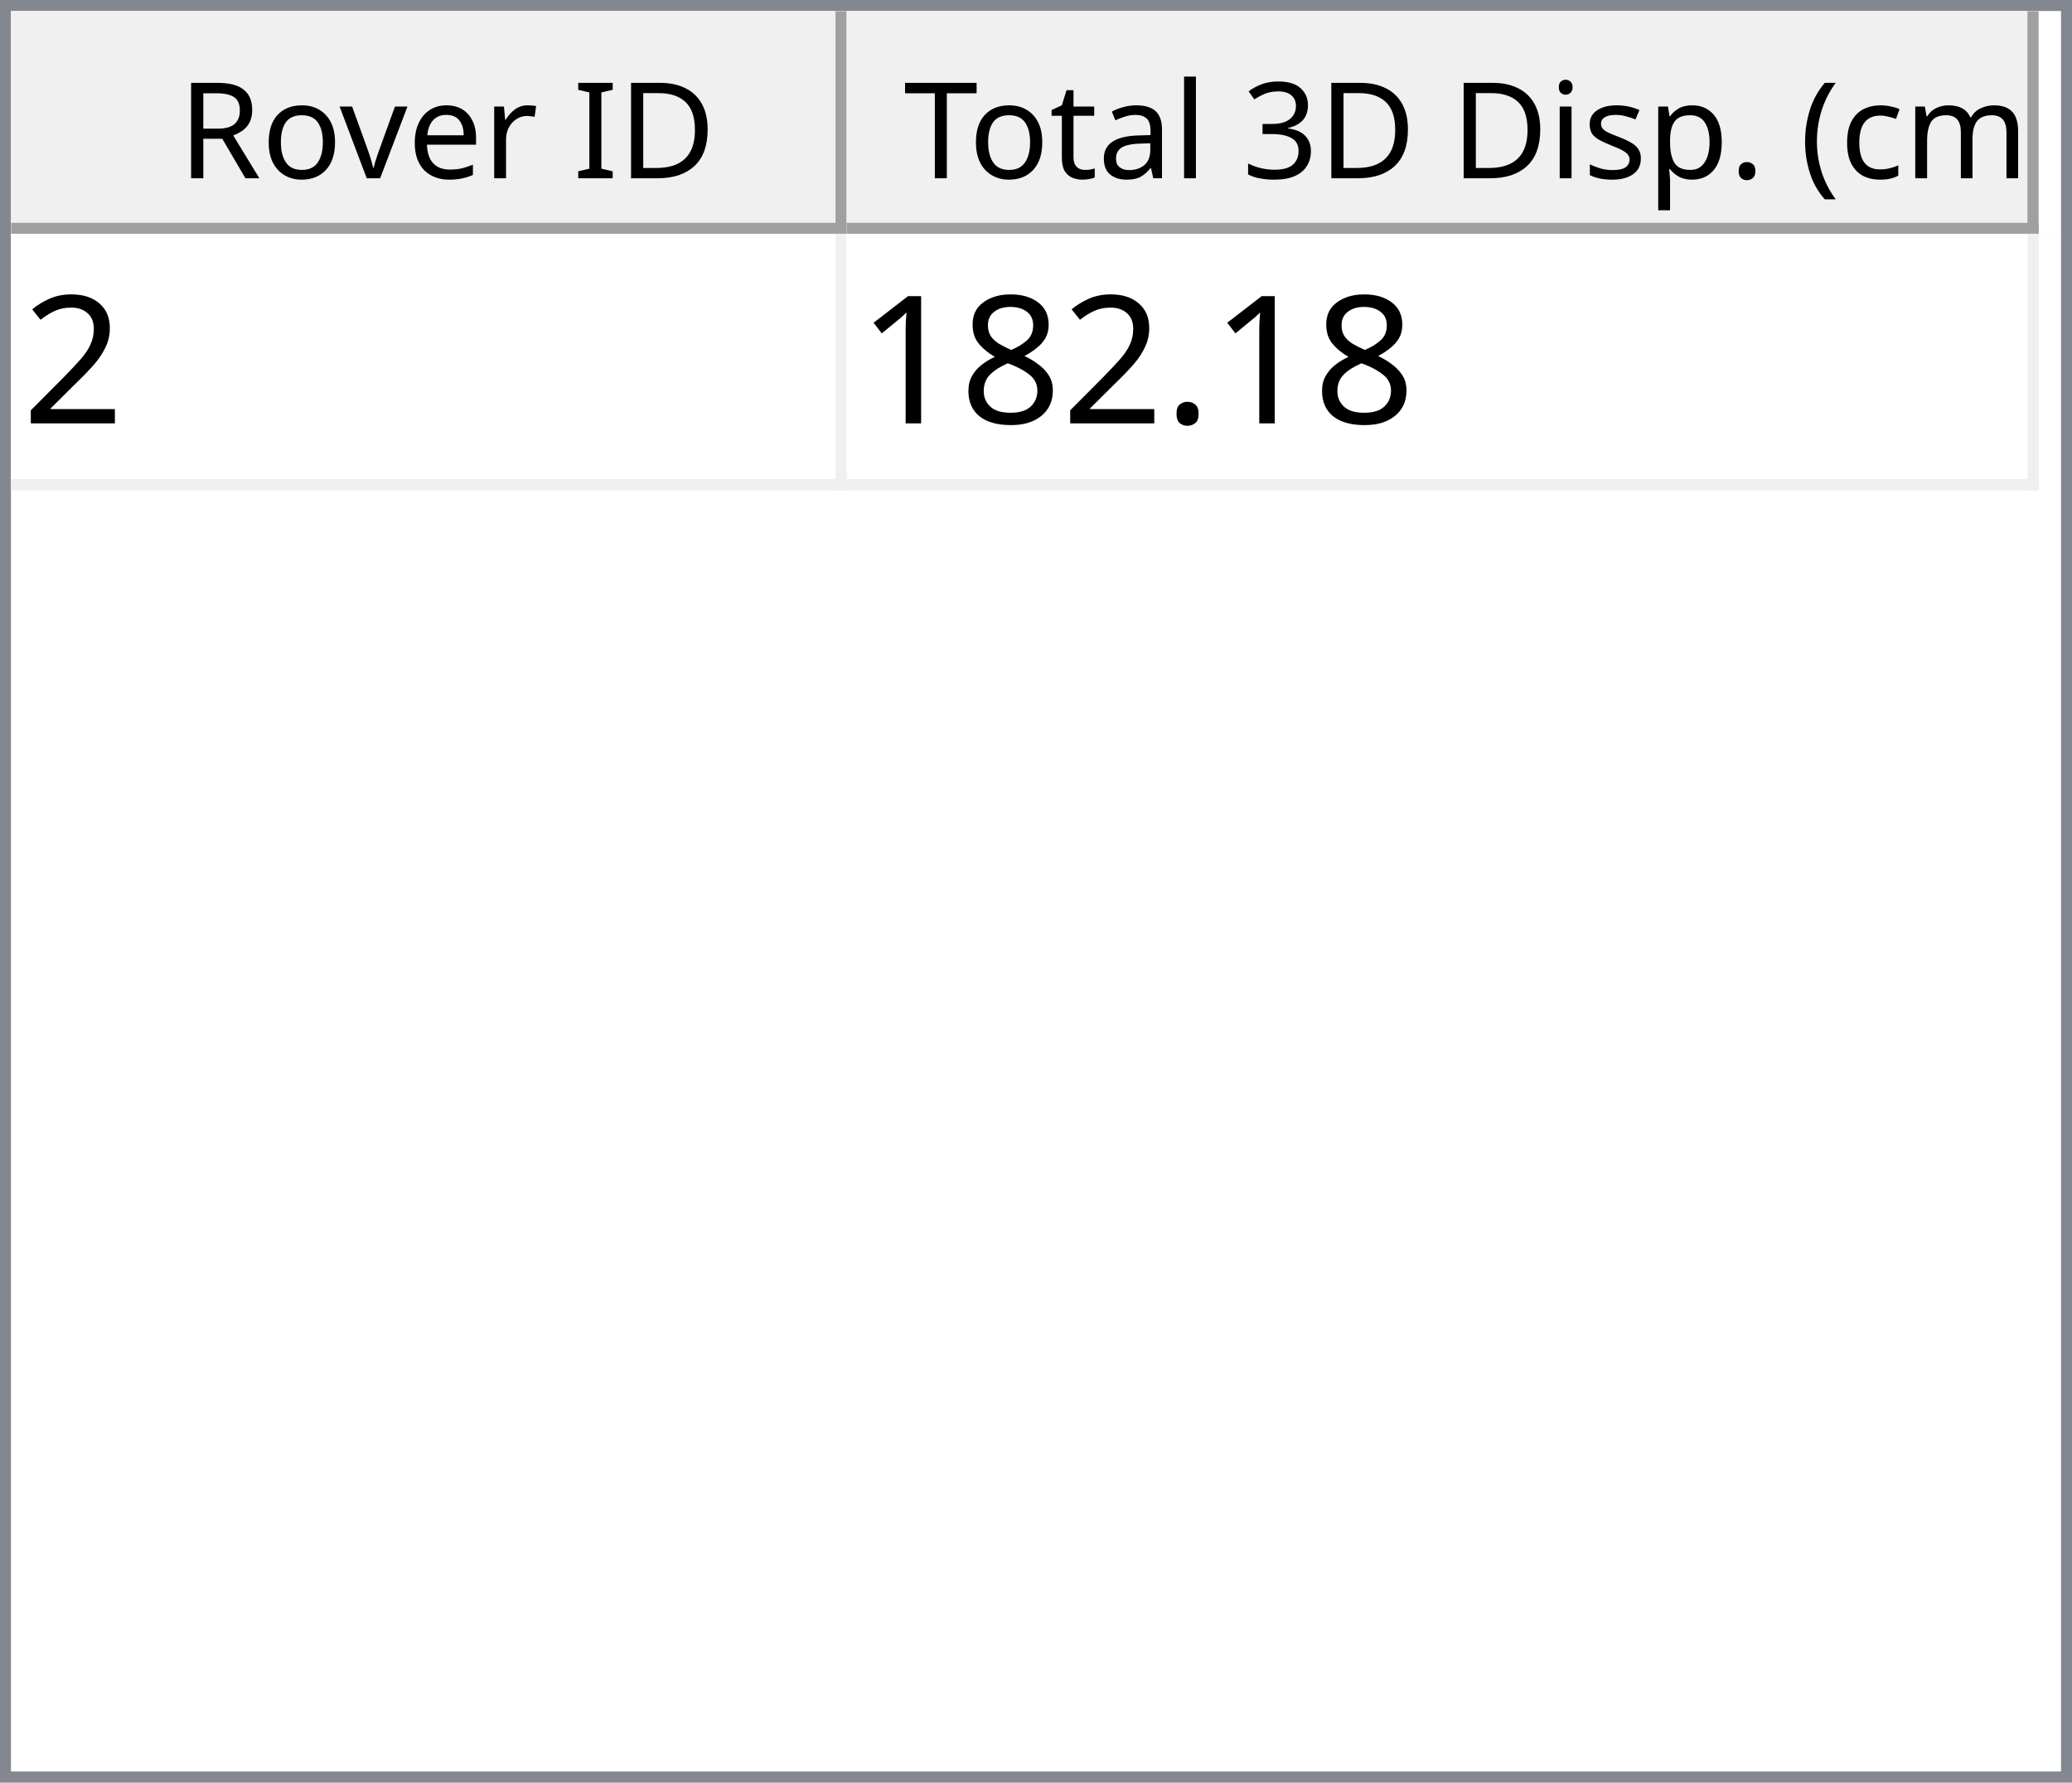
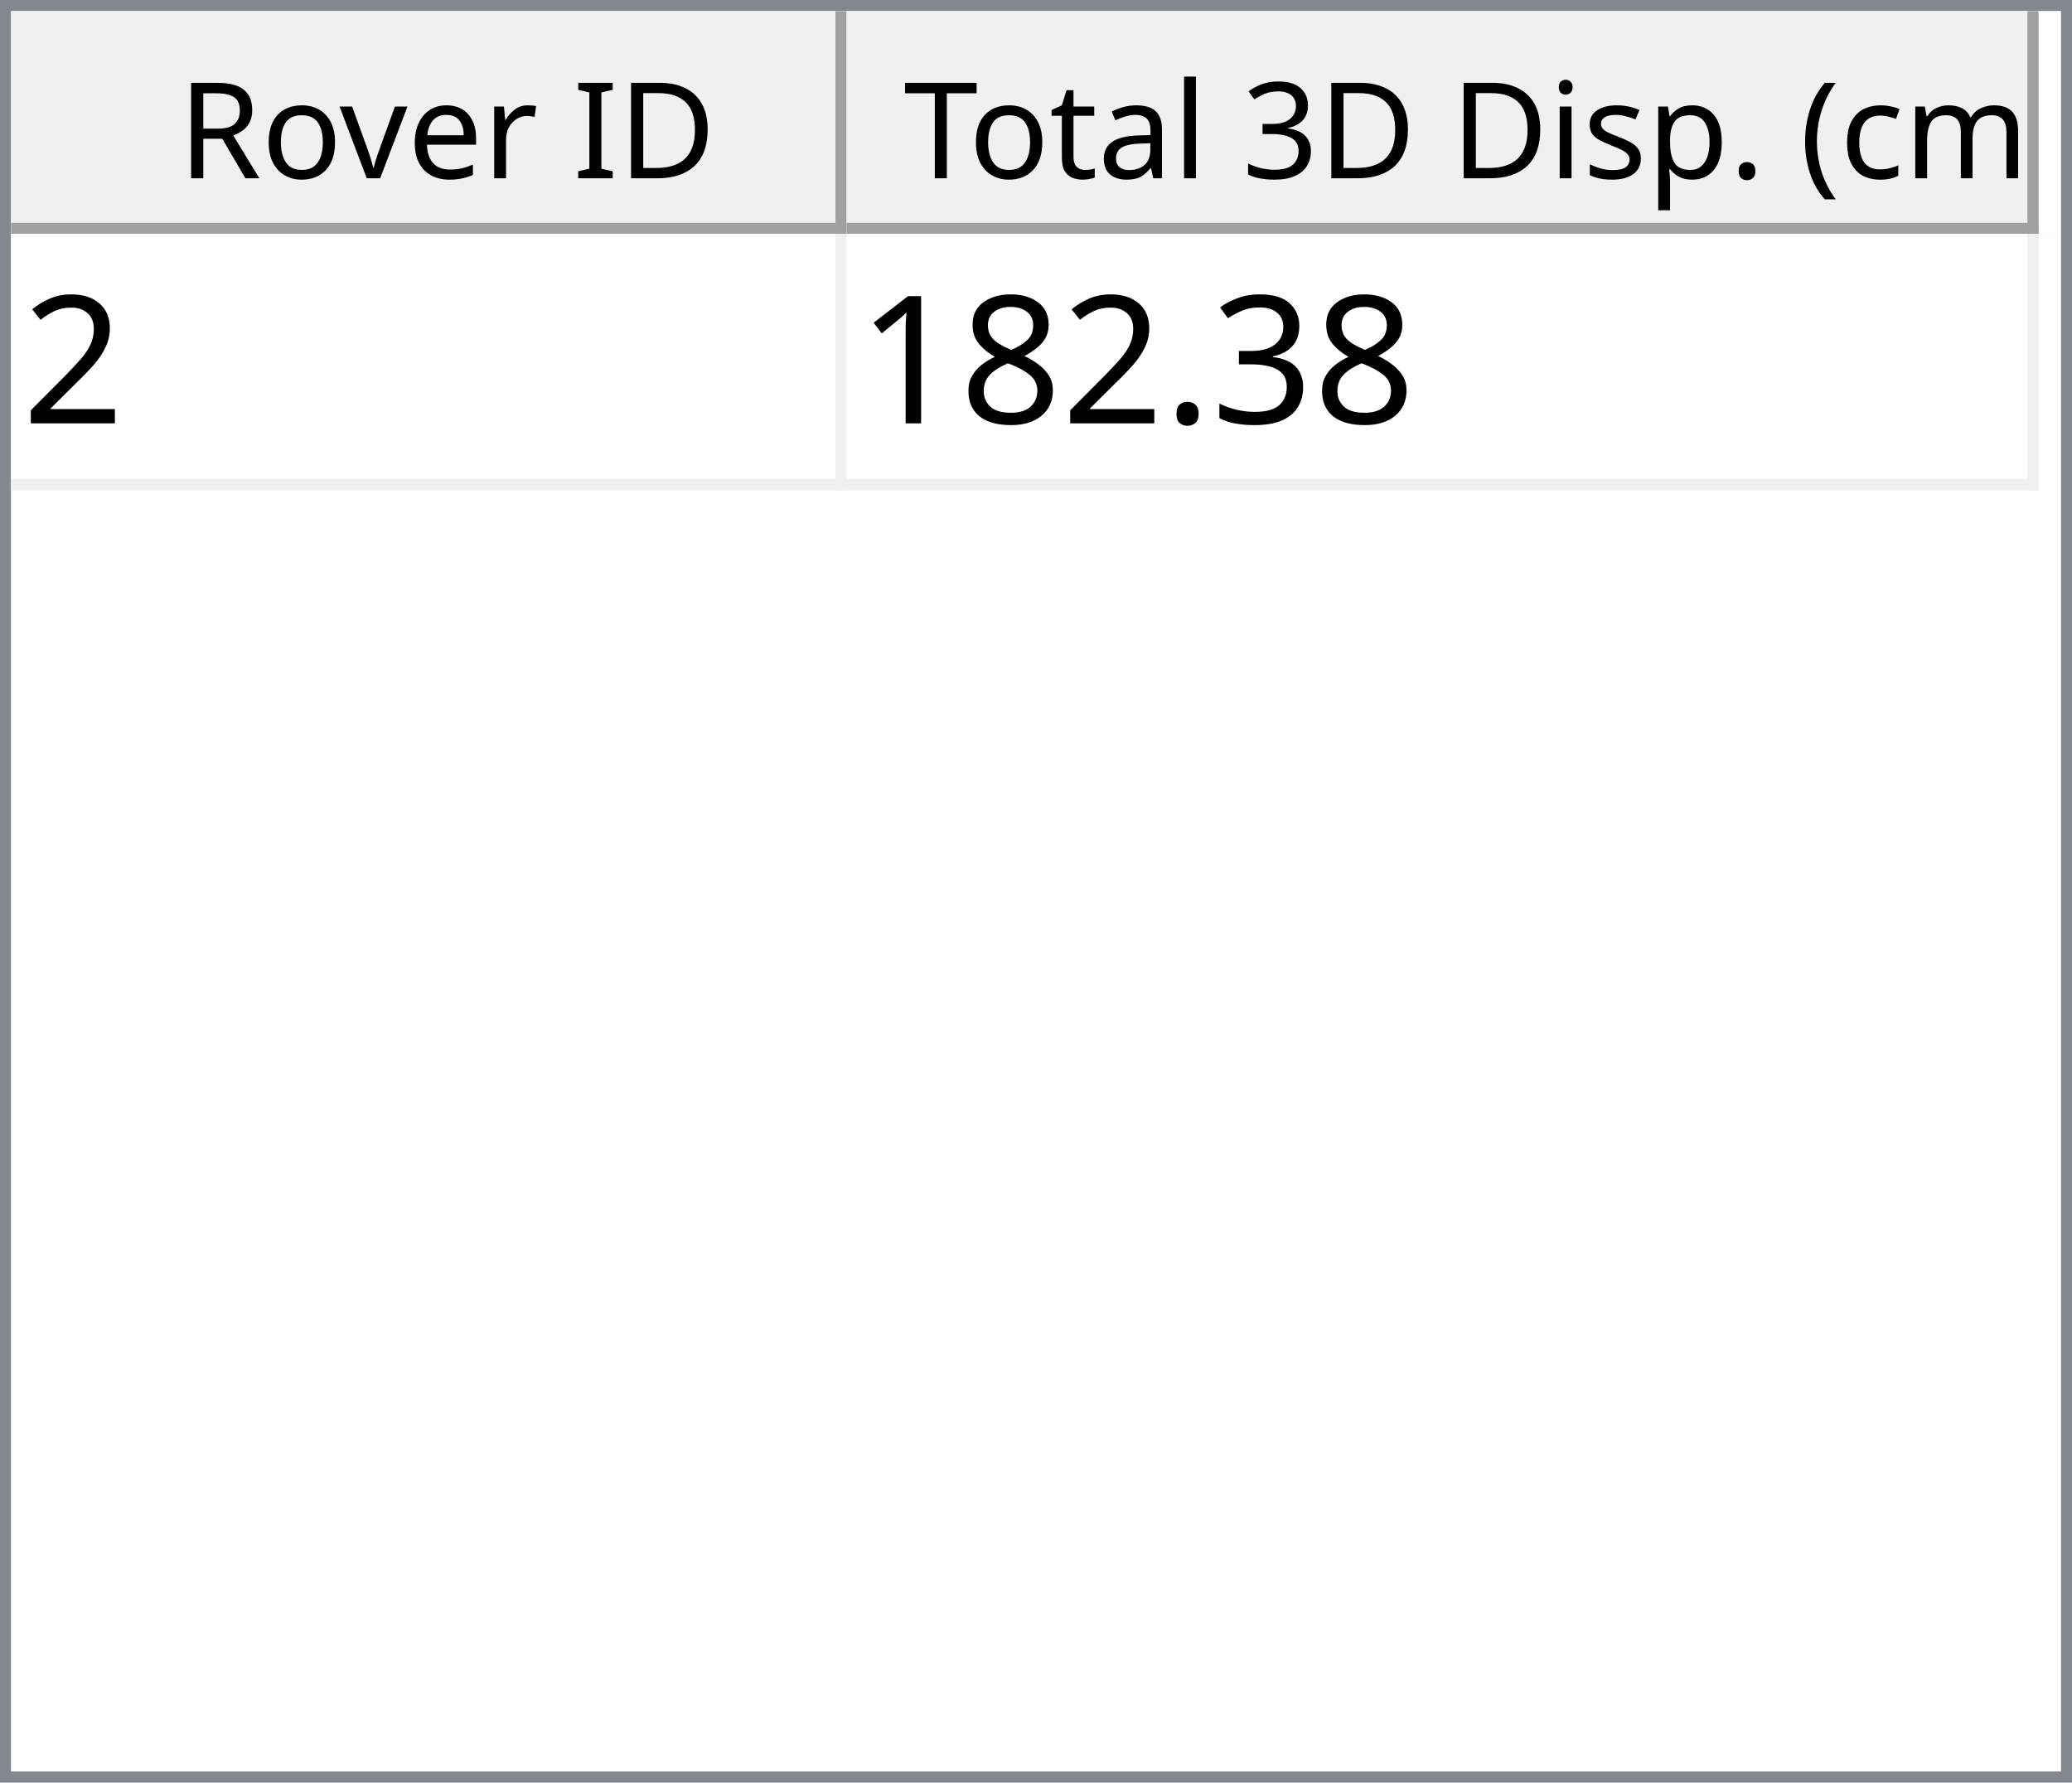
<svg xmlns="http://www.w3.org/2000/svg" style="fill-opacity:1; color-rendering:auto; color-interpolation:auto; text-rendering:auto; stroke:black; stroke-linecap:square; stroke-miterlimit:10; shape-rendering:auto; stroke-opacity:1; fill:black; stroke-dasharray:none; font-weight:normal; stroke-width:1; font-family:'Dialog'; font-style:normal; stroke-linejoin:miter; font-size:12px; stroke-dashoffset:0; image-rendering:auto;" width="186" height="160">
  <defs id="genericDefs" />
  <g>
    <defs id="defs1">
      <clipPath clipPathUnits="userSpaceOnUse" id="clipPath1">
        <path d="M0 0 L186 0 L186 160 L0 160 L0 0 Z" />
      </clipPath>
      <clipPath clipPathUnits="userSpaceOnUse" id="clipPath2">
        <path d="M0 0 L0 160 L186 160 L186 0 Z" />
      </clipPath>
      <clipPath clipPathUnits="userSpaceOnUse" id="clipPath3">
        <path d="M0 0 L0 20 L184 20 L184 0 Z" />
      </clipPath>
      <clipPath clipPathUnits="userSpaceOnUse" id="clipPath4">
        <path d="M0 0 L0 20 L75 20 L75 0 Z" />
      </clipPath>
      <clipPath clipPathUnits="userSpaceOnUse" id="clipPath5">
        <path d="M1 1 L1 19 L74 19 L74 1 Z" />
      </clipPath>
      <clipPath clipPathUnits="userSpaceOnUse" id="clipPath6">
        <path d="M0 0 L0 18 L73 18 L73 0 Z" />
      </clipPath>
      <clipPath clipPathUnits="userSpaceOnUse" id="clipPath7">
        <path d="M-0.5 -0.5 L-0.5 19.5 L74.5 19.5 L74.5 -0.5 Z" />
      </clipPath>
      <clipPath clipPathUnits="userSpaceOnUse" id="clipPath8">
        <path d="M0 0 L0 20 L107 20 L107 0 Z" />
      </clipPath>
      <clipPath clipPathUnits="userSpaceOnUse" id="clipPath9">
        <path d="M1 1 L1 19 L106 19 L106 1 Z" />
      </clipPath>
      <clipPath clipPathUnits="userSpaceOnUse" id="clipPath10">
        <path d="M0 0 L0 18 L105 18 L105 0 Z" />
      </clipPath>
      <clipPath clipPathUnits="userSpaceOnUse" id="clipPath11">
        <path d="M-0.5 -0.5 L-0.5 19.5 L106.5 19.5 L106.5 -0.5 Z" />
      </clipPath>
      <clipPath clipPathUnits="userSpaceOnUse" id="clipPath12">
        <path d="M0 0 L0 138 L184 138 L184 0 Z" />
      </clipPath>
      <clipPath clipPathUnits="userSpaceOnUse" id="clipPath13">
        <path d="M0 0 L0 23 L182 23 L182 0 Z" />
      </clipPath>
      <clipPath clipPathUnits="userSpaceOnUse" id="clipPath14">
        <path d="M-0.5 -0.5 L-0.5 22.5 L181.5 22.5 L181.5 -0.5 Z" />
      </clipPath>
      <clipPath clipPathUnits="userSpaceOnUse" id="clipPath15">
        <path d="M0 0 L0 22 L74 22 L74 0 Z" />
      </clipPath>
      <clipPath clipPathUnits="userSpaceOnUse" id="clipPath16">
        <path d="M0 0 L0 22 L106 22 L106 0 Z" />
      </clipPath>
      <font horiz-adv-x="64.551" id="font1">
        <font-face ascent="107.91" descent="25.098" units-per-em="100" style="font-style:normal; font-family:Segoe UI; font-weight:normal;" />
        <missing-glyph horiz-adv-x="64.551" d="M8.109 0 L8.109 68.266 L56.453 68.266 L56.453 0 L8.109 0 ZM15.328 7.234 L49.219 7.234 L49.219 61.031 L15.328 61.031 L15.328 7.234 Z" />
        <glyph unicode="D" horiz-adv-x="70.117" d="M9.188 0 L9.188 70.016 L28.516 70.016 Q65.531 70.016 65.531 35.891 Q65.531 19.672 55.25 9.836 Q44.969 0 27.734 0 L9.188 0 ZM17.391 62.594 L17.391 7.422 L27.828 7.422 Q41.609 7.422 49.273 14.797 Q56.938 22.172 56.938 35.688 Q56.938 62.594 28.328 62.594 L17.391 62.594 Z" />
        <glyph unicode="I" horiz-adv-x="26.611" d="M17.391 0 L9.188 0 L9.188 70.016 L17.391 70.016 L17.391 0 Z" />
        <glyph unicode=" " horiz-adv-x="27.393" d="" />
        <glyph unicode="r" horiz-adv-x="34.766" d="M34.188 41.891 Q32.078 43.5 28.125 43.5 Q23 43.5 19.555 38.672 Q16.109 33.844 16.109 25.484 L16.109 0 L8.109 0 L8.109 50 L16.109 50 L16.109 39.703 L16.312 39.703 Q18.016 44.969 21.531 47.922 Q25.047 50.875 29.391 50.875 Q32.516 50.875 34.188 50.203 L34.188 41.891 Z" />
        <glyph unicode="e" horiz-adv-x="52.295" d="M48.297 23 L12.984 23 Q13.188 14.656 17.484 10.109 Q21.781 5.562 29.297 5.562 Q37.75 5.562 44.828 11.141 L44.828 3.609 Q38.234 -1.172 27.391 -1.172 Q16.797 -1.172 10.742 5.641 Q4.688 12.453 4.688 24.812 Q4.688 36.469 11.305 43.82 Q17.922 51.172 27.734 51.172 Q37.547 51.172 42.922 44.828 Q48.297 38.484 48.297 27.203 L48.297 23 ZM40.094 29.781 Q40.047 36.719 36.75 40.578 Q33.453 44.438 27.594 44.438 Q21.922 44.438 17.969 40.383 Q14.016 36.328 13.094 29.781 L40.094 29.781 Z" />
        <glyph unicode="v" horiz-adv-x="47.9" d="M47.406 50 L27.484 0 L19.625 0 L0.688 50 L9.469 50 L22.172 13.672 Q23.578 9.672 23.922 6.688 L24.125 6.688 Q24.609 10.453 25.688 13.484 L38.969 50 L47.406 50 Z" />
        <glyph unicode="o" horiz-adv-x="58.594" d="M29 -1.172 Q17.922 -1.172 11.305 5.836 Q4.688 12.844 4.688 24.422 Q4.688 37.016 11.57 44.094 Q18.453 51.172 30.172 51.172 Q41.359 51.172 47.633 44.289 Q53.906 37.406 53.906 25.203 Q53.906 13.234 47.141 6.031 Q40.375 -1.172 29 -1.172 ZM29.594 44.438 Q21.875 44.438 17.383 39.188 Q12.891 33.938 12.891 24.703 Q12.891 15.828 17.43 10.695 Q21.969 5.562 29.594 5.562 Q37.359 5.562 41.531 10.594 Q45.703 15.625 45.703 24.906 Q45.703 34.281 41.531 39.359 Q37.359 44.438 29.594 44.438 Z" />
        <glyph unicode="R" horiz-adv-x="59.814" d="M59.375 0 L49.609 0 L37.891 19.625 Q36.281 22.359 34.766 24.289 Q33.25 26.219 31.664 27.438 Q30.078 28.656 28.25 29.219 Q26.422 29.781 24.125 29.781 L17.391 29.781 L17.391 0 L9.188 0 L9.188 70.016 L30.078 70.016 Q34.672 70.016 38.555 68.867 Q42.438 67.719 45.289 65.375 Q48.141 63.031 49.758 59.547 Q51.375 56.062 51.375 51.375 Q51.375 47.703 50.273 44.656 Q49.172 41.609 47.148 39.211 Q45.125 36.812 42.266 35.133 Q39.406 33.453 35.844 32.516 L35.844 32.328 Q37.594 31.547 38.891 30.547 Q40.188 29.547 41.359 28.18 Q42.531 26.812 43.68 25.078 Q44.828 23.344 46.234 21.047 L59.375 0 ZM17.391 62.594 L17.391 37.203 L28.516 37.203 Q31.594 37.203 34.203 38.133 Q36.812 39.062 38.719 40.797 Q40.625 42.531 41.703 45.047 Q42.781 47.562 42.781 50.688 Q42.781 56.297 39.141 59.445 Q35.5 62.594 28.609 62.594 L17.391 62.594 Z" />
        <glyph unicode=")" horiz-adv-x="30.176" d="M8.297 -15.922 L1.172 -15.922 Q16.406 2.344 16.406 26.812 Q16.406 51.469 1.078 70.016 L8.297 70.016 Q23.531 52.156 23.531 26.703 Q23.531 1.375 8.297 -15.922 Z" />
        <glyph unicode="m" horiz-adv-x="86.133" d="M79.109 0 L71.094 0 L71.094 28.719 Q71.094 37.016 68.531 40.727 Q65.969 44.438 59.906 44.438 Q54.781 44.438 51.195 39.75 Q47.609 35.062 47.609 28.516 L47.609 0 L39.594 0 L39.594 29.688 Q39.594 44.438 28.219 44.438 Q22.953 44.438 19.531 40.016 Q16.109 35.594 16.109 28.516 L16.109 0 L8.109 0 L8.109 50 L16.109 50 L16.109 42.094 L16.312 42.094 Q21.625 51.172 31.844 51.172 Q36.969 51.172 40.773 48.312 Q44.578 45.453 46 40.828 Q51.562 51.172 62.594 51.172 Q79.109 51.172 79.109 30.812 L79.109 0 Z" />
        <glyph unicode="c" horiz-adv-x="46.191" d="M42.188 2.297 Q36.422 -1.172 28.516 -1.172 Q17.828 -1.172 11.258 5.789 Q4.688 12.75 4.688 23.828 Q4.688 36.188 11.766 43.68 Q18.844 51.172 30.672 51.172 Q37.25 51.172 42.281 48.734 L42.281 40.531 Q36.719 44.438 30.375 44.438 Q22.703 44.438 17.797 38.945 Q12.891 33.453 12.891 24.516 Q12.891 15.719 17.508 10.641 Q22.125 5.562 29.891 5.562 Q36.422 5.562 42.188 9.906 L42.188 2.297 Z" />
        <glyph unicode="(" horiz-adv-x="30.176" d="M29.109 -15.922 L21.969 -15.922 Q6.844 1.375 6.844 26.703 Q6.844 52.156 21.969 70.016 L29.203 70.016 Q13.875 51.469 13.875 26.812 Q13.875 2.344 29.109 -15.922 Z" />
        <glyph unicode="." horiz-adv-x="21.68" d="M10.891 -1.078 Q8.641 -1.078 7.055 0.539 Q5.469 2.156 5.469 4.391 Q5.469 6.641 7.055 8.273 Q8.641 9.906 10.891 9.906 Q13.188 9.906 14.797 8.273 Q16.406 6.641 16.406 4.391 Q16.406 2.156 14.797 0.539 Q13.188 -1.078 10.891 -1.078 Z" />
        <glyph unicode="p" horiz-adv-x="58.789" d="M16.312 7.234 L16.109 7.234 L16.109 -23 L8.109 -23 L8.109 50 L16.109 50 L16.109 41.219 L16.312 41.219 Q22.219 51.172 33.594 51.172 Q43.266 51.172 48.688 44.461 Q54.109 37.75 54.109 26.469 Q54.109 13.922 48 6.375 Q41.891 -1.172 31.297 -1.172 Q21.578 -1.172 16.312 7.234 ZM16.109 27.391 L16.109 20.406 Q16.109 14.203 20.141 9.883 Q24.172 5.562 30.375 5.562 Q37.641 5.562 41.773 11.133 Q45.906 16.703 45.906 26.609 Q45.906 34.969 42.047 39.703 Q38.188 44.438 31.594 44.438 Q24.609 44.438 20.359 39.578 Q16.109 34.719 16.109 27.391 Z" />
        <glyph unicode="s" horiz-adv-x="42.432" d="M5.078 1.812 L5.078 10.406 Q11.625 5.562 19.484 5.562 Q30.031 5.562 30.031 12.594 Q30.031 14.594 29.125 15.992 Q28.219 17.391 26.68 18.461 Q25.141 19.531 23.07 20.383 Q21 21.234 18.609 22.172 Q15.281 23.484 12.766 24.828 Q10.25 26.172 8.57 27.859 Q6.891 29.547 6.031 31.695 Q5.172 33.844 5.172 36.719 Q5.172 40.234 6.789 42.945 Q8.406 45.656 11.086 47.484 Q13.766 49.312 17.211 50.242 Q20.656 51.172 24.312 51.172 Q30.812 51.172 35.938 48.922 L35.938 40.828 Q30.422 44.438 23.25 44.438 Q21 44.438 19.195 43.922 Q17.391 43.406 16.094 42.477 Q14.797 41.547 14.086 40.258 Q13.375 38.969 13.375 37.406 Q13.375 35.453 14.086 34.133 Q14.797 32.812 16.164 31.789 Q17.531 30.766 19.484 29.938 Q21.438 29.109 23.922 28.125 Q27.25 26.859 29.883 25.516 Q32.516 24.172 34.375 22.484 Q36.234 20.797 37.234 18.602 Q38.234 16.406 38.234 13.375 Q38.234 9.672 36.602 6.938 Q34.969 4.203 32.234 2.398 Q29.5 0.594 25.93 -0.289 Q22.359 -1.172 18.453 -1.172 Q10.75 -1.172 5.078 1.812 Z" />
        <glyph unicode="i" horiz-adv-x="24.219" d="M12.203 62.703 Q10.062 62.703 8.547 64.164 Q7.031 65.625 7.031 67.875 Q7.031 70.125 8.547 71.609 Q10.062 73.094 12.203 73.094 Q14.406 73.094 15.945 71.609 Q17.484 70.125 17.484 67.875 Q17.484 65.719 15.945 64.211 Q14.406 62.703 12.203 62.703 ZM16.109 0 L8.109 0 L8.109 50 L16.109 50 L16.109 0 Z" />
        <glyph unicode="3" horiz-adv-x="53.906" d="M46.531 19.828 Q46.531 15.094 44.75 11.211 Q42.969 7.328 39.719 4.57 Q36.469 1.812 31.93 0.297 Q27.391 -1.219 21.922 -1.219 Q11.922 -1.219 6 2.594 L6 11.188 Q13.094 5.609 22.219 5.609 Q25.875 5.609 28.828 6.539 Q31.781 7.469 33.906 9.227 Q36.031 10.984 37.18 13.477 Q38.328 15.969 38.328 19.094 Q38.328 32.812 18.797 32.812 L12.984 32.812 L12.984 39.594 L18.5 39.594 Q35.797 39.594 35.797 52.484 Q35.797 64.406 22.609 64.406 Q15.188 64.406 8.688 59.422 L8.688 67.188 Q15.375 71.188 24.609 71.188 Q29 71.188 32.57 69.969 Q36.141 68.75 38.68 66.555 Q41.219 64.359 42.609 61.281 Q44 58.203 44 54.5 Q44 40.672 30.031 36.719 L30.031 36.531 Q33.594 36.141 36.625 34.797 Q39.656 33.453 41.852 31.305 Q44.047 29.156 45.289 26.25 Q46.531 23.344 46.531 19.828 Z" />
        <glyph unicode="l" horiz-adv-x="24.219" d="M16.109 0 L8.109 0 L8.109 74.031 L16.109 74.031 L16.109 0 Z" />
        <glyph unicode="a" horiz-adv-x="50.879" d="M43.891 0 L35.891 0 L35.891 7.812 L35.688 7.812 Q30.469 -1.172 20.312 -1.172 Q12.844 -1.172 8.617 2.781 Q4.391 6.734 4.391 13.281 Q4.391 27.297 20.906 29.594 L35.891 31.688 Q35.891 44.438 25.594 44.438 Q16.547 44.438 9.281 38.281 L9.281 46.484 Q16.656 51.172 26.266 51.172 Q43.891 51.172 43.891 32.516 L43.891 0 ZM35.891 25.297 L23.828 23.641 Q18.266 22.859 15.43 20.875 Q12.594 18.891 12.594 13.875 Q12.594 10.203 15.211 7.883 Q17.828 5.562 22.172 5.562 Q28.125 5.562 32.008 9.742 Q35.891 13.922 35.891 20.312 L35.891 25.297 Z" />
        <glyph unicode="t" horiz-adv-x="33.887" d="M31.297 0.484 Q28.469 -1.078 23.828 -1.078 Q10.688 -1.078 10.688 13.578 L10.688 43.172 L2.094 43.172 L2.094 50 L10.688 50 L10.688 62.203 L18.703 64.797 L18.703 50 L31.297 50 L31.297 43.172 L18.703 43.172 L18.703 14.984 Q18.703 9.969 20.414 7.82 Q22.125 5.672 26.078 5.672 Q29.109 5.672 31.297 7.328 L31.297 0.484 Z" />
        <glyph unicode="T" horiz-adv-x="52.393" d="M50.594 62.594 L30.375 62.594 L30.375 0 L22.172 0 L22.172 62.594 L2 62.594 L2 70.016 L50.594 70.016 L50.594 62.594 Z" />
      </font>
      <font horiz-adv-x="75.0" id="font2">
        <font-face ascent="100.537" descent="21.973" units-per-em="100" style="font-style:normal; font-family:sans-serif; font-weight:normal;" />
        <missing-glyph horiz-adv-x="75.0" d="M12.5 0 L12.5 62.5 L62.5 62.5 L62.5 0 L12.5 0 ZM14.062 1.562 L60.938 1.562 L60.938 60.938 L14.062 60.938 L14.062 1.562 Z" />
        <glyph unicode="2" horiz-adv-x="55.615" d="M50.344 8.453 L50.344 0 L3.031 0 Q2.938 3.172 4.047 6.109 Q5.859 10.938 9.836 15.625 Q13.812 20.312 21.344 26.469 Q33.016 36.031 37.117 41.625 Q41.219 47.219 41.219 52.203 Q41.219 57.422 37.477 61.008 Q33.734 64.594 27.734 64.594 Q21.391 64.594 17.578 60.789 Q13.766 56.984 13.719 50.25 L4.688 51.172 Q5.609 61.281 11.664 66.578 Q17.719 71.875 27.938 71.875 Q38.234 71.875 44.242 66.164 Q50.25 60.453 50.25 52 Q50.25 47.703 48.492 43.555 Q46.734 39.406 42.656 34.812 Q38.578 30.219 29.109 22.219 Q21.188 15.578 18.945 13.211 Q16.703 10.844 15.234 8.453 L50.344 8.453 Z" />
+         <glyph unicode="3" horiz-adv-x="55.615" d="M4.203 18.891 L12.984 20.062 Q14.5 12.594 18.141 9.297 Q21.781 6 27 6 Q33.203 6 37.477 10.297 Q41.75 14.594 41.75 20.953 Q41.75 27 37.797 30.93 Q33.844 34.859 27.734 34.859 Q25.25 34.859 21.531 33.891 L22.516 41.609 Q23.391 41.5 23.922 41.5 Q29.547 41.5 34.039 44.43 Q38.531 47.359 38.531 53.469 Q38.531 58.297 35.258 61.477 Q31.984 64.656 26.812 64.656 Q21.688 64.656 18.266 61.43 Q14.844 58.203 13.875 51.766 L5.078 53.328 Q6.688 62.156 12.398 67.016 Q18.109 71.875 26.609 71.875 Q32.469 71.875 37.398 69.359 Q42.328 66.844 44.945 62.5 Q47.562 58.156 47.562 53.266 Q47.562 48.641 45.07 44.828 Q42.578 41.016 37.703 38.766 Q44.047 37.312 47.562 32.695 Q51.078 28.078 51.078 21.141 Q51.078 11.766 44.242 5.25 Q37.406 -1.266 26.953 -1.266 Q17.531 -1.266 11.305 4.352 Q5.078 9.969 4.203 18.891 Z" />
        <glyph unicode="." horiz-adv-x="27.783" d="M9.078 0 L9.078 10.016 L19.094 10.016 L19.094 0 L9.078 0 Z" />
        <glyph unicode="8" horiz-adv-x="55.615" d="M17.672 38.812 Q12.203 40.828 9.57 44.539 Q6.938 48.25 6.938 53.422 Q6.938 61.234 12.555 66.555 Q18.172 71.875 27.484 71.875 Q36.859 71.875 42.578 66.43 Q48.297 60.984 48.297 53.172 Q48.297 48.188 45.68 44.508 Q43.062 40.828 37.75 38.812 Q44.344 36.672 47.781 31.883 Q51.219 27.094 51.219 20.453 Q51.219 11.281 44.727 5.031 Q38.234 -1.219 27.641 -1.219 Q17.047 -1.219 10.547 5.055 Q4.047 11.328 4.047 20.703 Q4.047 27.688 7.594 32.398 Q11.141 37.109 17.672 38.812 ZM15.922 53.719 Q15.922 48.641 19.195 45.414 Q22.469 42.188 27.688 42.188 Q32.766 42.188 36.016 45.383 Q39.266 48.578 39.266 53.219 Q39.266 58.062 35.914 61.359 Q32.562 64.656 27.594 64.656 Q22.562 64.656 19.242 61.43 Q15.922 58.203 15.922 53.719 ZM13.094 20.656 Q13.094 16.891 14.875 13.375 Q16.656 9.859 20.172 7.93 Q23.688 6 27.734 6 Q34.031 6 38.133 10.055 Q42.234 14.109 42.234 20.359 Q42.234 26.703 38.016 30.859 Q33.797 35.016 27.438 35.016 Q21.234 35.016 17.164 30.914 Q13.094 26.812 13.094 20.656 Z" />
        <glyph unicode="1" horiz-adv-x="55.615" d="M37.25 0 L28.469 0 L28.469 56 Q25.297 52.984 20.141 49.953 Q14.984 46.922 10.891 45.406 L10.891 53.906 Q18.266 57.375 23.781 62.305 Q29.297 67.234 31.594 71.875 L37.25 71.875 L37.25 0 Z" />
      </font>
    </defs>
    <g style="fill:white; stroke:white;">
      <rect x="0" y="0" width="186" style="clip-path:url(#clipPath1); stroke:none;" height="160" />
    </g>
    <g style="fill:white; text-rendering:optimizeSpeed; color-rendering:optimizeSpeed; image-rendering:optimizeSpeed; shape-rendering:crispEdges; stroke:white; color-interpolation:sRGB;">
      <rect x="0" width="186" height="160" y="0" style="stroke:none;" />
      <path style="stroke:none;" d="M0 160 L186 160 L186 0 L0 0 Z" />
    </g>
    <g style="fill:rgb(240,240,240); font-family:'Segoe UI'; stroke:rgb(240,240,240);">
      <rect x="0" y="0" width="186" style="clip-path:url(#clipPath2); stroke:none;" height="160" />
    </g>
    <g style="fill:rgb(130,135,144); font-family:'Segoe UI'; stroke:rgb(130,135,144);">
      <path d="M0 0 L186 0 L186 160 L0 160 L0 0 ZM1 1 L185 1 L185 159 L1 159 L1 1 Z" style="fill-rule:evenodd; clip-path:url(#clipPath2); stroke:none;" />
    </g>
    <g style="fill:white; font-family:'Segoe UI'; stroke:white;" transform="translate(1,1)">
      <rect x="0" y="0" width="184" style="clip-path:url(#clipPath3); stroke:none;" height="20" />
    </g>
    <g style="fill:rgb(240,240,240); font-family:'Segoe UI'; stroke:rgb(240,240,240);" transform="translate(1,1)">
      <rect x="0" y="0" width="75" style="clip-path:url(#clipPath4); stroke:none;" height="20" />
    </g>
    <g style="font-family:'Segoe UI';" transform="translate(2,2)">
      <text x="14" xml:space="preserve" y="14" style="clip-path:url(#clipPath6); stroke:none;">Rover ID</text>
    </g>
    <g style="fill:rgb(160,160,160); font-family:'Segoe UI'; stroke:rgb(160,160,160); stroke-linejoin:bevel;" transform="translate(1.5,1.5)">
      <line x1="74" x2="74" y1="0" style="fill:none; clip-path:url(#clipPath7);" y2="19" />
    </g>
    <g style="fill:rgb(160,160,160); font-family:'Segoe UI'; stroke:rgb(160,160,160); stroke-linejoin:bevel;" transform="matrix(1,0,0,1,1,1) translate(0.5,0.5)">
      <line x1="0" x2="74" y1="19" style="fill:none; clip-path:url(#clipPath7);" y2="19" />
    </g>
    <g style="fill:rgb(240,240,240); font-family:'Segoe UI'; stroke:rgb(240,240,240);" transform="translate(76,1)">
      <rect x="0" y="0" width="107" style="clip-path:url(#clipPath8); stroke:none;" height="20" />
    </g>
    <g style="font-family:'Segoe UI';" transform="translate(77,2)">
      <text x="1" xml:space="preserve" y="14" style="clip-path:url(#clipPath10); stroke:none;"> Total 3D Disp. (cm)</text>
    </g>
    <g style="fill:rgb(160,160,160); font-family:'Segoe UI'; stroke:rgb(160,160,160); stroke-linejoin:bevel;" transform="translate(76.5,1.5)">
      <line x1="106" x2="106" y1="0" style="fill:none; clip-path:url(#clipPath11);" y2="19" />
    </g>
    <g style="fill:rgb(160,160,160); font-family:'Segoe UI'; stroke:rgb(160,160,160); stroke-linejoin:bevel;" transform="matrix(1,0,0,1,76,1) translate(0.5,0.5)">
      <line x1="0" x2="106" y1="19" style="fill:none; clip-path:url(#clipPath11);" y2="19" />
    </g>
    <g style="fill:white; font-family:'Segoe UI'; stroke:white;" transform="translate(1,21)">
      <rect x="0" y="0" width="184" style="clip-path:url(#clipPath12); stroke:none;" height="138" />
    </g>
    <g style="fill:rgb(240,240,240); font-size:16px; font-family:sans-serif; stroke:rgb(240,240,240);" transform="translate(1,21)">
      <rect x="0" y="0" width="182" style="clip-path:url(#clipPath13); stroke:none;" height="23" />
      <line transform="translate(0.5,0.5)" x1="0" x2="181" y1="22" style="clip-path:url(#clipPath14); fill:none; stroke-linejoin:bevel;" y2="22" />
    </g>
    <g transform="matrix(1,0,0,1,1,21) translate(0.5,0.5)" style="fill:rgb(240,240,240); font-size:16px; font-family:sans-serif; stroke:rgb(240,240,240); stroke-linejoin:bevel;">
      <line x1="74" x2="74" y1="0" style="fill:none; clip-path:url(#clipPath14);" y2="22" />
    </g>
    <g transform="matrix(1,0,0,1,1,21) translate(0.5,0.5)" style="fill:rgb(240,240,240); font-size:16px; font-family:sans-serif; stroke:rgb(240,240,240); stroke-linejoin:bevel;">
      <line x1="181" x2="181" y1="0" style="fill:none; clip-path:url(#clipPath14);" y2="22" />
    </g>
    <g style="fill:white; font-size:16px; font-family:sans-serif; stroke:white;" transform="matrix(1,0,0,1,1,21)">
      <rect x="0" y="0" width="74" style="clip-path:url(#clipPath15); stroke:none;" height="22" />
      <text x="1" y="17" style="fill:black; clip-path:url(#clipPath15); stroke:none;" xml:space="preserve">2</text>
    </g>
    <g style="fill:white; font-size:16px; font-family:sans-serif; stroke:white;" transform="matrix(1,0,0,1,1,21) translate(75,0)">
      <rect x="0" y="0" width="106" style="clip-path:url(#clipPath16); stroke:none;" height="22" />
-       <text x="1" y="17" style="fill:black; clip-path:url(#clipPath16); stroke:none;" xml:space="preserve">182.18</text>
+       <text x="1" y="17" style="fill:black; clip-path:url(#clipPath16); stroke:none;" xml:space="preserve">182.38</text>
    </g>
  </g>
</svg>
